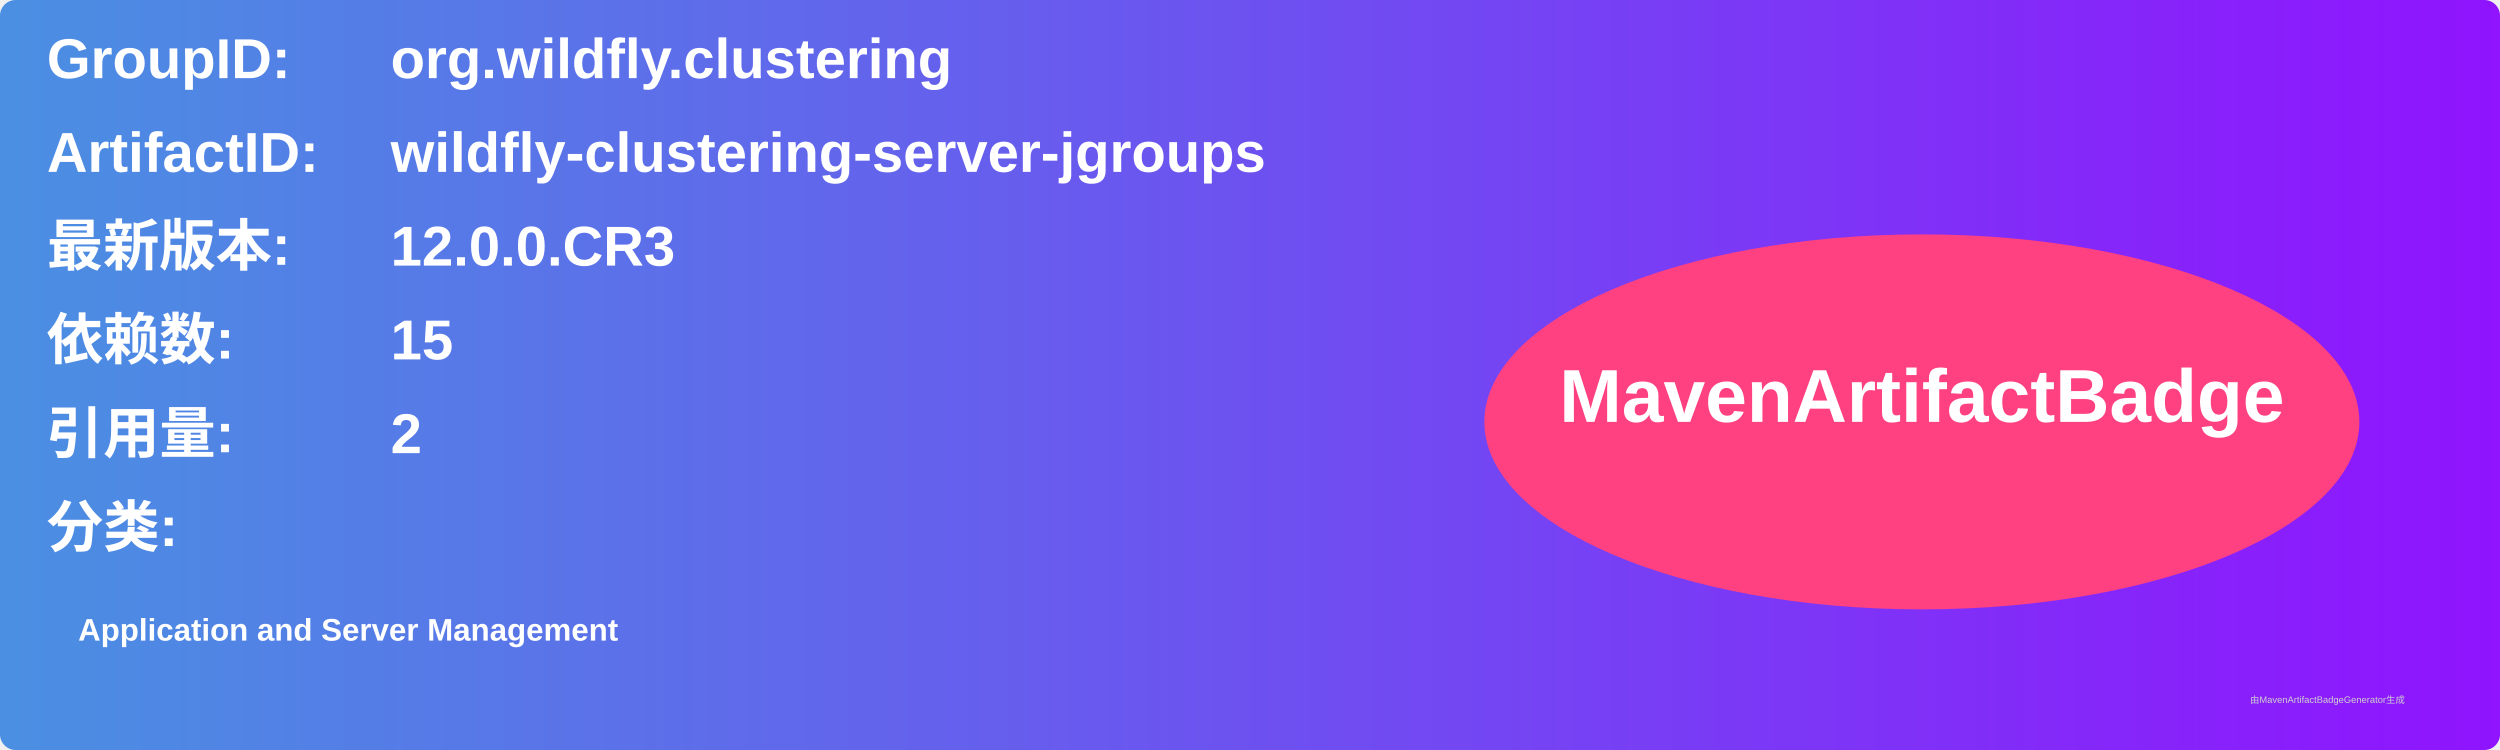
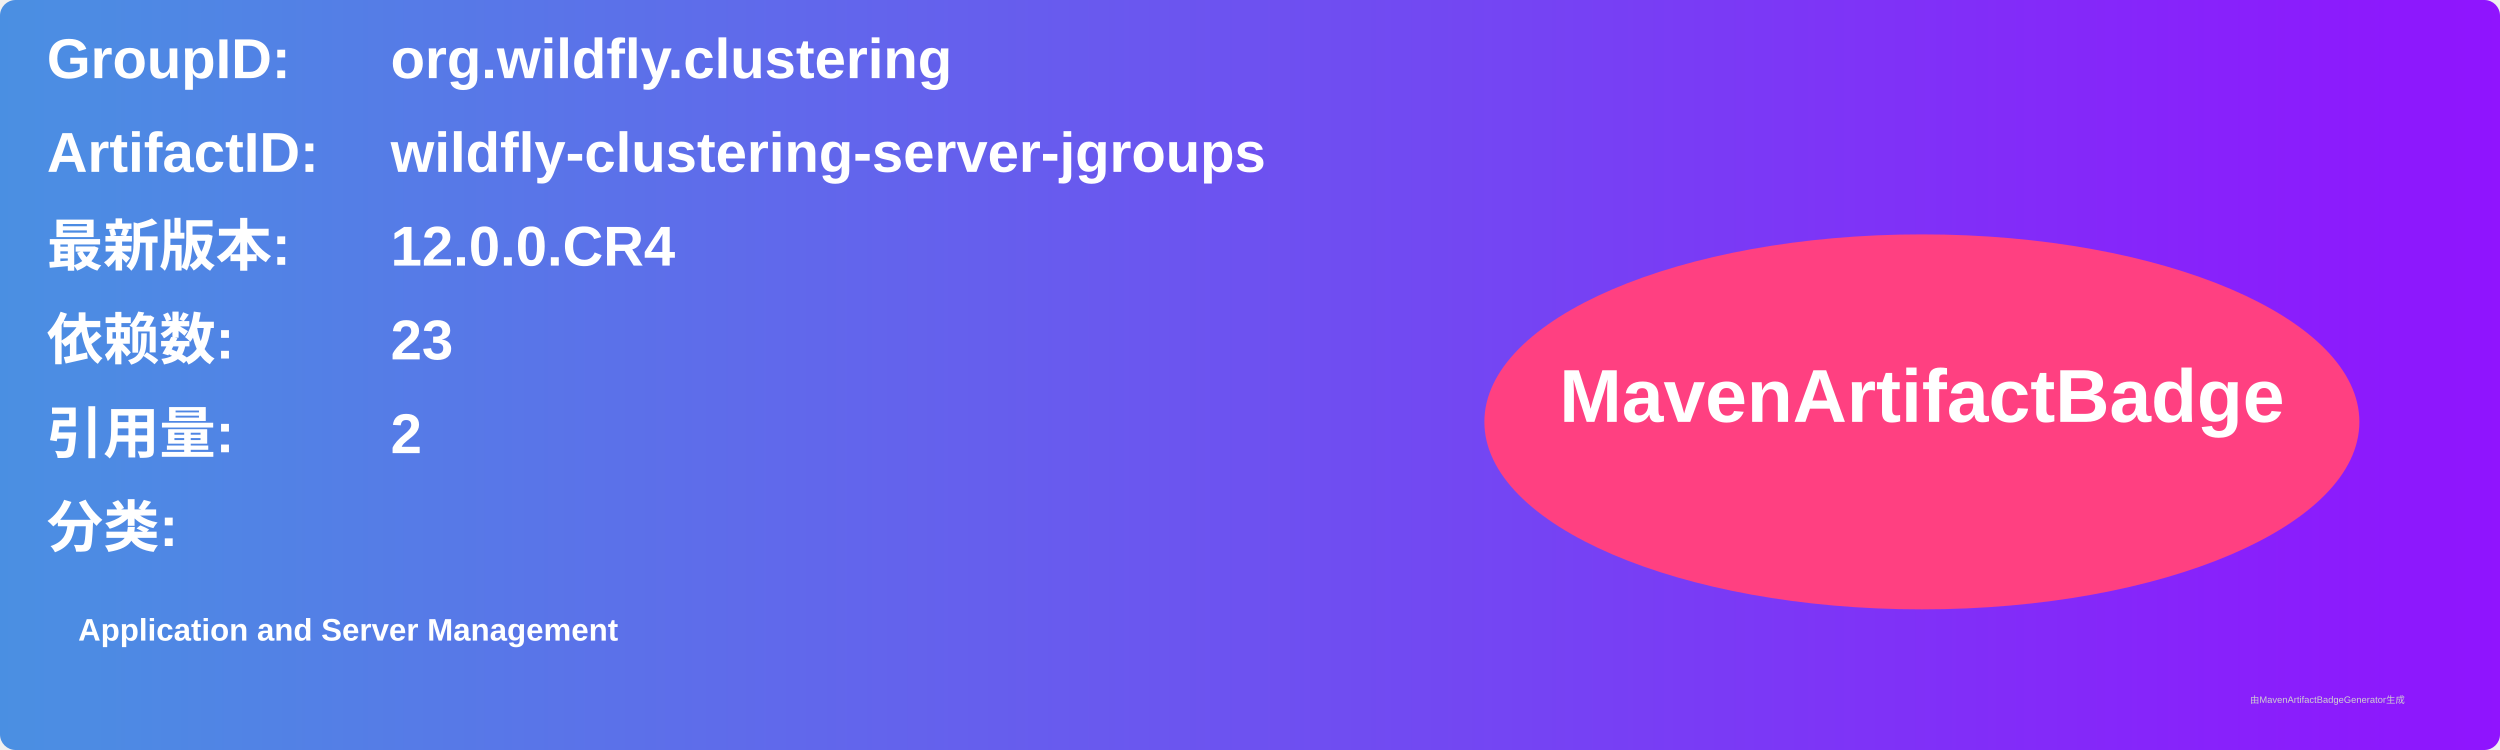
<svg xmlns="http://www.w3.org/2000/svg" width="800" height="240" viewBox="0 0 800 240">
  <linearGradient id="grad" x1="0%" y1="0%" x2="100%" y2="0%">
    <stop offset="0%" stop-color="#4a90e2" />
    <stop offset="100%" stop-color="#9013fe" />
  </linearGradient>
  <rect width="100%" height="100%" rx="5" ry="5" fill="url(#grad)" />
  <g transform="translate(15, 15)">
    <text x="0" y="10" font-family="Arial" font-size="18" fill="white" font-weight="bold" width="260">GroupID:</text>
    <text x="110" y="10" font-family="Arial" font-size="18" fill="white" font-weight="bold" width="460">org.wildfly.clustering</text>
    <text x="0" y="40" font-family="Arial" font-size="18" fill="white" font-weight="bold" width="260">ArtifactID:</text>
    <text x="110" y="40" font-family="Arial" font-size="18" fill="white" font-weight="bold" width="460">wildfly-clustering-server-jgroups</text>
    <text x="0" y="70" font-family="Arial" font-size="18" fill="white" font-weight="bold">最新版本:</text>
    <text x="110" y="70" font-family="Arial" font-size="18" fill="white" font-weight="bold">
-       <tspan font-weight="bold">12.0.0.CR3</tspan>
+       <tspan font-weight="bold">12.0.0.CR4</tspan>
    </text>
    <text x="0" y="100" font-family="Arial" font-size="18" fill="white" font-weight="bold">依赖数: </text>
    <text x="110" y="100" font-family="Arial" font-size="18" fill="white">
-       <tspan font-weight="bold">15</tspan>
+       <tspan font-weight="bold">23</tspan>
    </text>
    <text x="0" y="130" font-family="Arial" font-size="18" fill="white" font-weight="bold">引用量: </text>
    <text x="110" y="130" font-family="Arial" font-size="18" fill="white">
      <tspan font-weight="bold">2</tspan>
    </text>
    <text x="0" y="160" font-family="Arial" font-size="18" fill="white" font-weight="bold">分类:</text>
    <text x="10" y="190" font-family="Arial" font-size="10" fill="white">
      <tspan font-weight="bold">Application and Server Management</tspan>
    </text>
    <ellipse cx="600" cy="120" rx="140" ry="60" fill="#ff4081" />
    <text x="600" y="120" text-anchor="middle" font-family="Arial" font-size="24" fill="white" font-weight="bold">MavenArtifactBadge</text>
  </g>
  <text x="720" y="225" font-family="Arial" font-size="3" fill="#d0d0d0">由MavenArtifactBadgeGenerator生成</text>
</svg>
